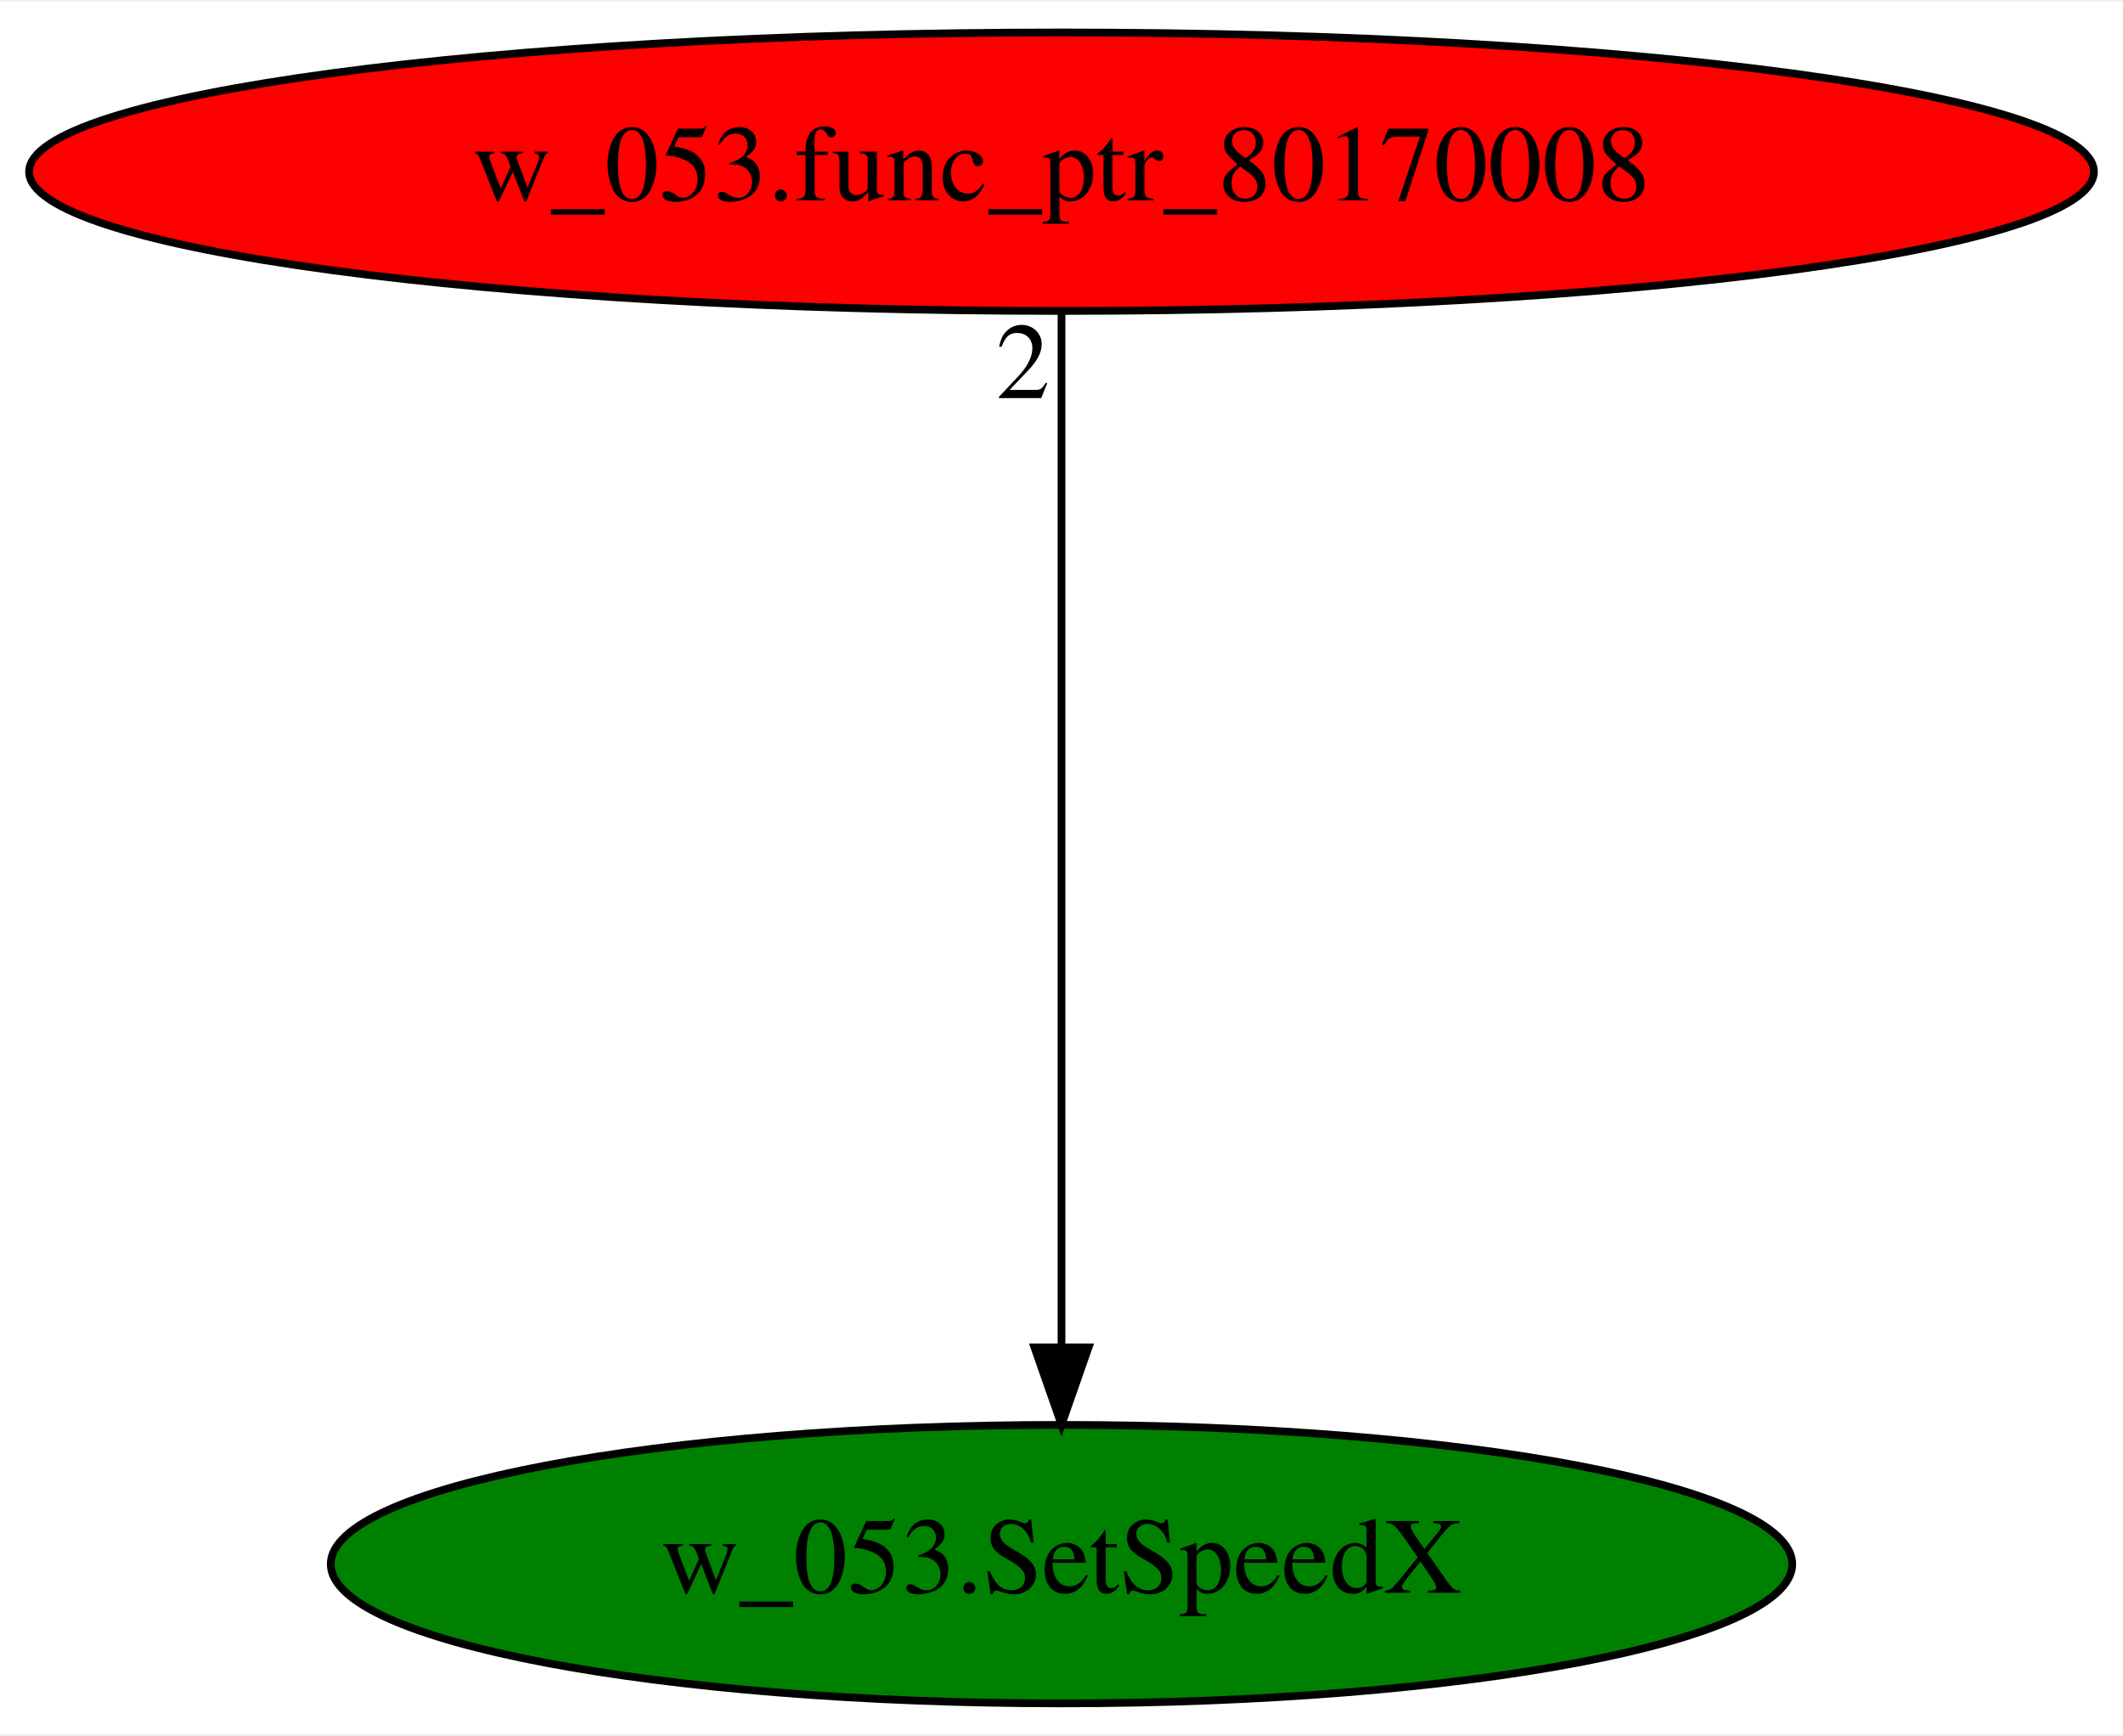
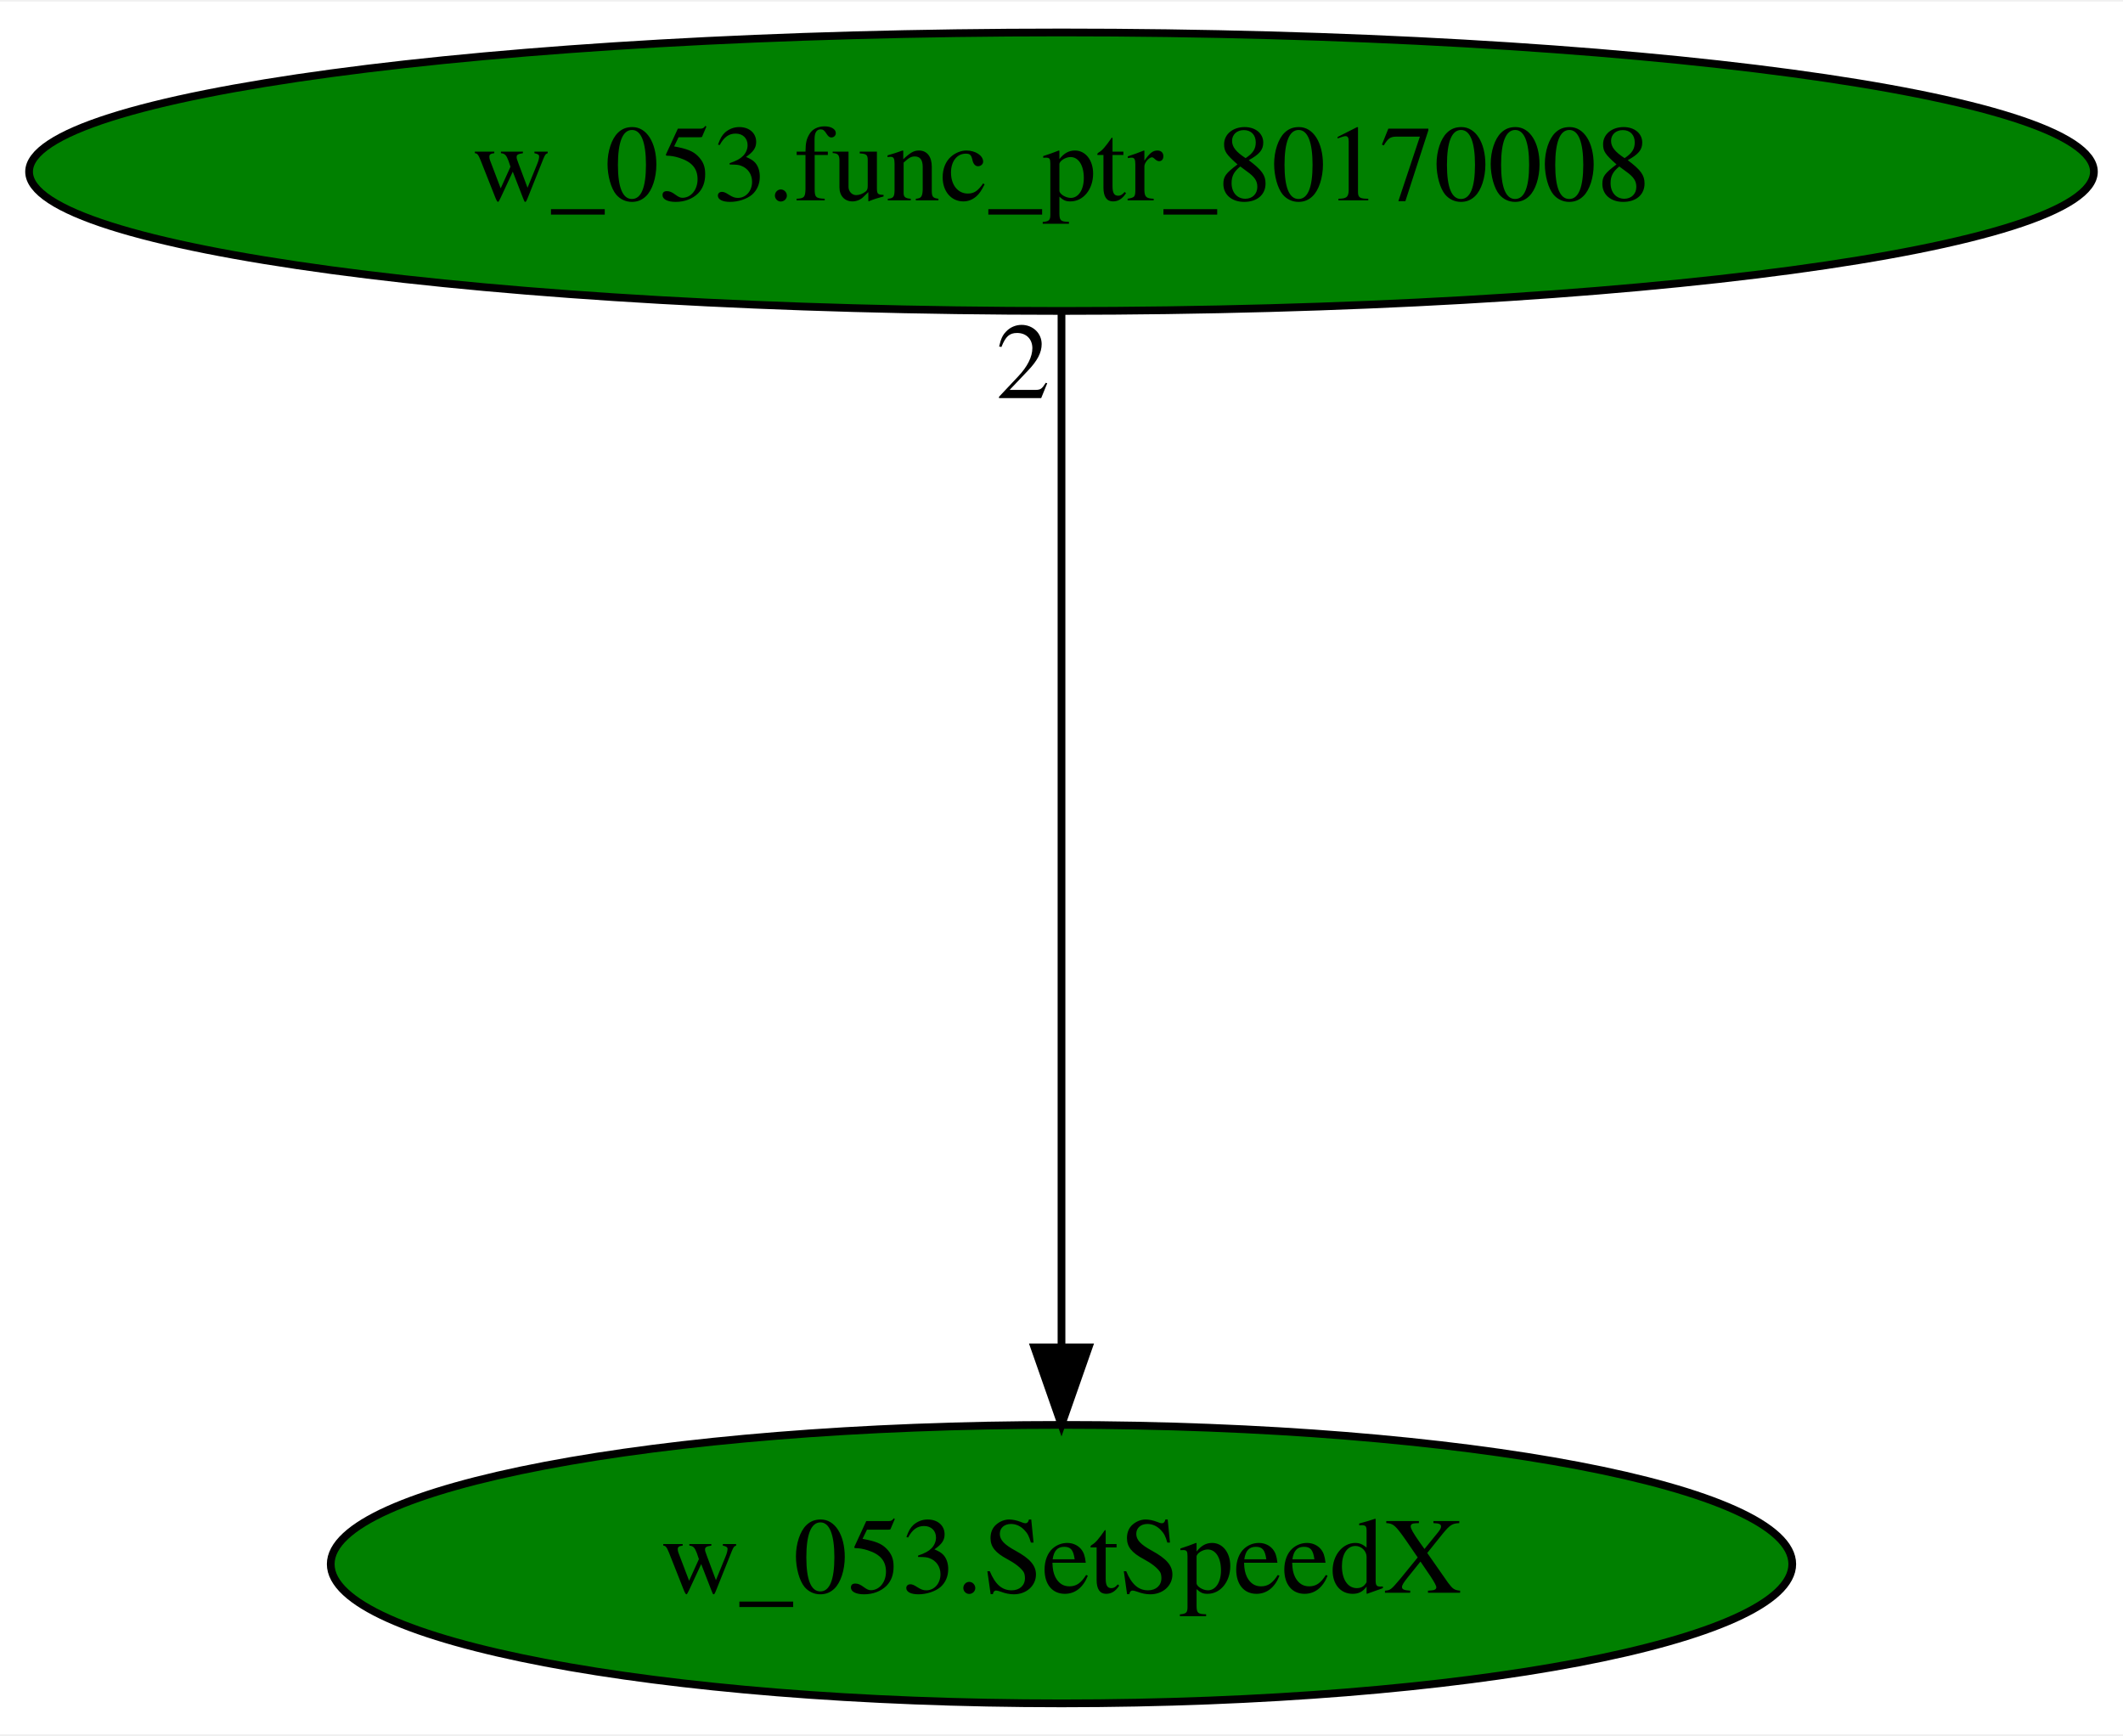
<svg xmlns="http://www.w3.org/2000/svg" xmlns:xlink="http://www.w3.org/1999/xlink" width="274pt" height="224pt" viewBox="0.00 0.00 274.48 224.00">
  <g id="graph0" class="graph" transform="scale(1 1) rotate(0) translate(4 220)">
    <polygon fill="white" stroke="transparent" points="-4,4 -4,-220 270.48,-220 270.48,4 -4,4" />
    <g id="node1" class="node">
      <ellipse fill="green" stroke="black" cx="133.24" cy="-18" rx="94.48" ry="18" />
      <text text-anchor="middle" x="133.24" y="-14.3" font-family="Times,serif" font-size="14.00">w_053.SetSpeedX</text>
    </g>
    <g id="node2" class="node">
      <g id="a_node2">
        <a xlink:href="w_053.func_ptr_80170008.svg" xlink:title="w_053.func_ptr_80170008">
-           <ellipse fill="red" stroke="black" cx="133.24" cy="-198" rx="133.48" ry="18" />
+           <ellipse fill="green" stroke="black" cx="133.24" cy="-198" rx="133.48" ry="18" />
          <text text-anchor="middle" x="133.24" y="-194.3" font-family="Times,serif" font-size="14.00">w_053.func_ptr_80170008</text>
        </a>
      </g>
    </g>
    <g id="edge1" class="edge">
      <path fill="none" stroke="black" d="M133.24,-179.93C133.24,-148.97 133.24,-83.3 133.24,-46.13" />
      <polygon fill="black" stroke="black" points="136.74,-46.02 133.24,-36.02 129.74,-46.02 136.74,-46.02" />
      <text text-anchor="middle" x="128.24" y="-168.73" font-family="Times,serif" font-size="14.00">2</text>
    </g>
  </g>
</svg>
